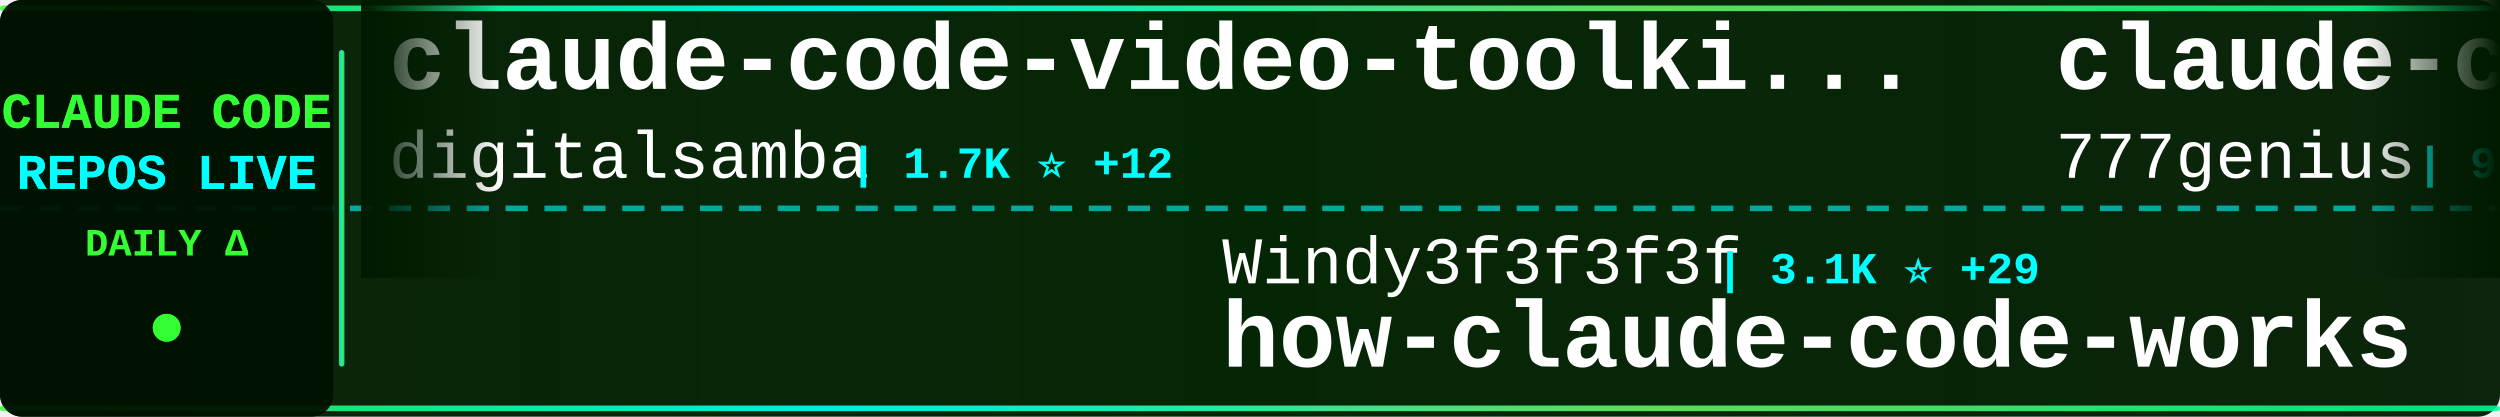
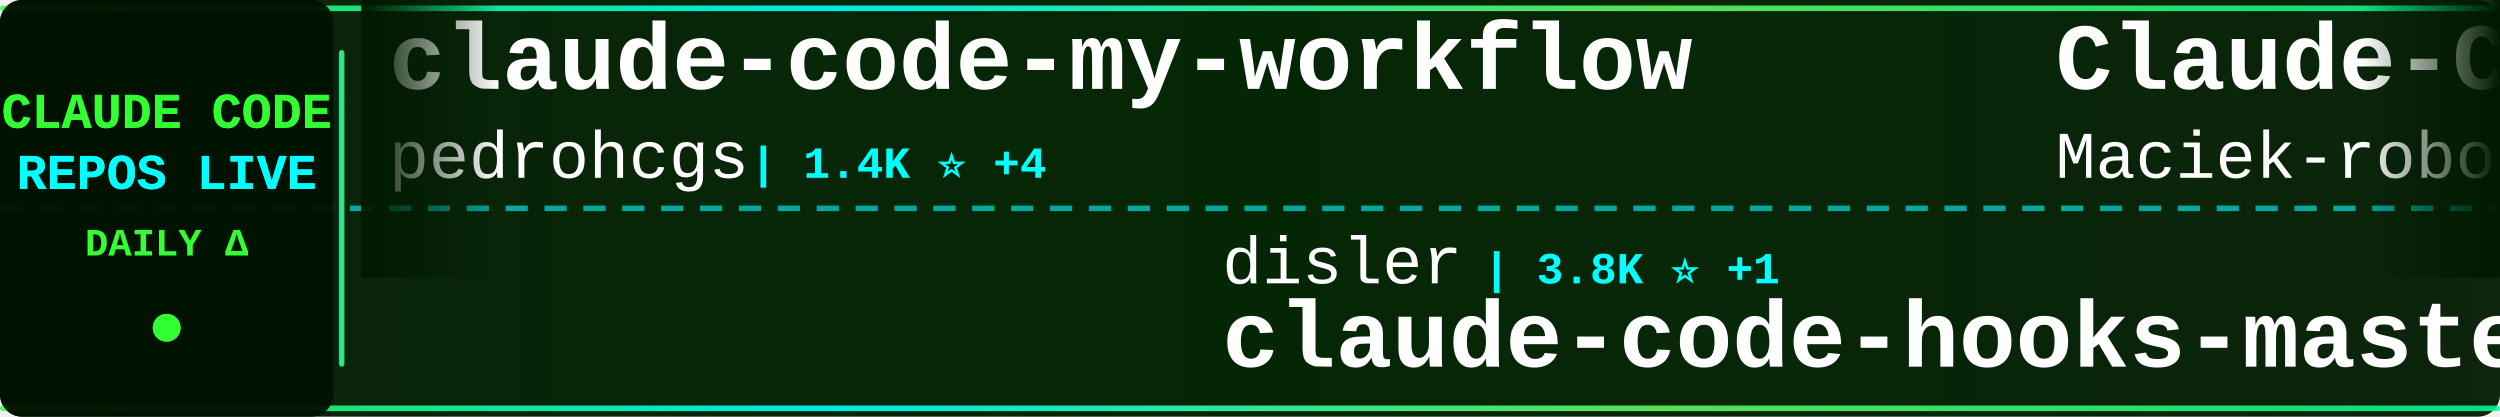
<svg xmlns="http://www.w3.org/2000/svg" width="900" height="150">
  <defs>
    <linearGradient id="tickerBg" x1="0%" y1="0%" x2="100%" y2="0%">
      <stop offset="0%" style="stop-color:#001a00;stop-opacity:0.95" />
      <stop offset="50%" style="stop-color:#002200;stop-opacity:0.98" />
      <stop offset="100%" style="stop-color:#001a00;stop-opacity:0.95" />
    </linearGradient>
    <linearGradient id="borderGrad" x1="0%" y1="0%" x2="100%" y2="0%">
      <stop offset="0%" style="stop-color:#33ff33;stop-opacity:0.85">
        <animate attributeName="stop-opacity" values="0.85;1;0.85" dur="2s" repeatCount="indefinite" />
      </stop>
      <stop offset="33%" style="stop-color:#00ffff;stop-opacity:0.9">
        <animate attributeName="stop-opacity" values="0.9;1;0.9" dur="2.2s" repeatCount="indefinite" />
      </stop>
      <stop offset="66%" style="stop-color:#66ff66;stop-opacity:0.85">
        <animate attributeName="stop-opacity" values="0.85;1;0.85" dur="1.8s" repeatCount="indefinite" />
      </stop>
      <stop offset="100%" style="stop-color:#00ff99;stop-opacity:0.85">
        <animate attributeName="stop-opacity" values="0.85;1;0.85" dur="2s" repeatCount="indefinite" />
      </stop>
    </linearGradient>
    <filter id="textGlow">
      <feGaussianBlur stdDeviation="0.1" result="coloredBlur" />
      <feMerge>
        <feMergeNode in="coloredBlur" />
        <feMergeNode in="SourceGraphic" />
      </feMerge>
    </filter>
    <filter id="metricGlow">
      <feGaussianBlur stdDeviation="0.2" result="coloredBlur" />
      <feMerge>
        <feMergeNode in="coloredBlur" />
        <feMergeNode in="SourceGraphic" />
      </feMerge>
    </filter>
    <linearGradient id="leftFade" x1="0%" y1="0%" x2="100%" y2="0%">
      <stop offset="0%" style="stop-color:#001a00;stop-opacity:1" />
      <stop offset="100%" style="stop-color:#001a00;stop-opacity:0" />
    </linearGradient>
    <linearGradient id="rightFade" x1="0%" y1="0%" x2="100%" y2="0%">
      <stop offset="0%" style="stop-color:#001a00;stop-opacity:0" />
      <stop offset="100%" style="stop-color:#001a00;stop-opacity:1" />
    </linearGradient>
  </defs>
  <rect width="900" height="150" fill="url(#tickerBg)" rx="8" />
  <rect x="0" y="2" width="900" height="2" fill="url(#borderGrad)" rx="1" />
  <rect x="0" y="146" width="900" height="2" fill="url(#borderGrad)" rx="1" />
  <line x1="0" y1="75" x2="900" y2="75" stroke="#00ffff" stroke-width="2" stroke-dasharray="8 6" opacity="0.6" />
  <rect x="0" y="0" width="120" height="150" fill="#001100" opacity="0.95" rx="8" />
  <text x="60" y="46" font-family="'Courier New', monospace" font-size="18" font-weight="bold" fill="#33ff33" text-anchor="middle" filter="url(#textGlow)">
    CLAUDE CODE
  </text>
  <text x="60" y="68" font-family="'Courier New', monospace" font-size="18" font-weight="bold" fill="#00ffff" text-anchor="middle" filter="url(#textGlow)">
    REPOS LIVE
  </text>
  <text x="60" y="92" font-family="'Courier New', monospace" font-size="14" font-weight="bold" fill="#33ff33" text-anchor="middle">
    DAILY Δ
  </text>
  <circle cx="60" cy="118" r="5" fill="#33ff33" filter="url(#metricGlow)">
    <animate attributeName="r" values="4;6;4" dur="1.5s" repeatCount="indefinite" />
    <animate attributeName="opacity" values="0.6;1;0.6" dur="1.5s" repeatCount="indefinite" />
  </circle>
  <rect x="122" y="18" width="2" height="114" fill="url(#borderGrad)" rx="1" />
  <clipPath id="tickerClip">
    <rect x="130" y="0" width="770" height="150" />
  </clipPath>
  <g clip-path="url(#tickerClip)">
    <g id="tickerItems">
      <animateTransform attributeName="transform" attributeType="XML" type="translate" from="0 0" to="-3000 0" dur="54s" repeatCount="indefinite" />
      <g transform="translate(0, 0)">
-         <text x="140" y="32" font-family="'Courier New', monospace" font-size="34" font-weight="bold" fill="#ffffff">claude-code-video-toolki...</text>
-         <text x="140" y="64" font-family="'Courier New', monospace" font-size="24" font-weight="normal" fill="#ffffff" opacity="1.0">digitalsamba</text>
-         <text x="306" y="64" font-family="'Courier New', monospace" font-size="16" font-weight="bold" fill="#00ffff"> | 1.7K ⭐ +12</text>
+         <text x="140" y="32" font-family="'Courier New', monospace" font-size="34" font-weight="bold" fill="#ffffff">claude-code-my-workflow</text>
+         <text x="140" y="64" font-family="'Courier New', monospace" font-size="24" font-weight="normal" fill="#ffffff" opacity="1.0">pedrohcgs</text>
+         <text x="270" y="64" font-family="'Courier New', monospace" font-size="16" font-weight="bold" fill="#00ffff"> | 1.4K ⭐ +4</text>
      </g>
      <g transform="translate(300, 0)">
-         <text x="140" y="102" font-family="'Courier New', monospace" font-size="24" font-weight="normal" fill="#ffffff" opacity="1.0">Windy3f3f3f3f</text>
-         <text x="318" y="102" font-family="'Courier New', monospace" font-size="16" font-weight="bold" fill="#00ffff"> | 3.1K ⭐ +29</text>
-         <text x="140" y="132" font-family="'Courier New', monospace" font-size="34" font-weight="bold" fill="#ffffff">how-claude-code-works</text>
+         <text x="140" y="102" font-family="'Courier New', monospace" font-size="24" font-weight="normal" fill="#ffffff" opacity="1.0">disler</text>
+         <text x="234" y="102" font-family="'Courier New', monospace" font-size="16" font-weight="bold" fill="#00ffff"> | 3.8K ⭐ +1</text>
+         <text x="140" y="132" font-family="'Courier New', monospace" font-size="34" font-weight="bold" fill="#ffffff">claude-code-hooks-master...</text>
      </g>
      <g transform="translate(600, 0)">
-         <text x="140" y="32" font-family="'Courier New', monospace" font-size="34" font-weight="bold" fill="#ffffff">claude-code-source-code</text>
-         <text x="140" y="64" font-family="'Courier New', monospace" font-size="24" font-weight="normal" fill="#ffffff" opacity="1.0">777genius</text>
-         <text x="270" y="64" font-family="'Courier New', monospace" font-size="16" font-weight="bold" fill="#00ffff"> | 919 ⭐ +1</text>
+         <text x="140" y="32" font-family="'Courier New', monospace" font-size="34" font-weight="bold" fill="#ffffff">Claude-Code-Usage-Monito...</text>
+         <text x="140" y="64" font-family="'Courier New', monospace" font-size="24" font-weight="normal" fill="#ffffff" opacity="1.0">Maciek-roboblog</text>
+         <text x="342" y="64" font-family="'Courier New', monospace" font-size="16" font-weight="bold" fill="#00ffff"> | 8.4K ⭐ +15</text>
      </g>
      <g transform="translate(900, 0)">
-         <text x="140" y="102" font-family="'Courier New', monospace" font-size="24" font-weight="normal" fill="#ffffff" opacity="1.0">jeremylongshore</text>
-         <text x="342" y="102" font-family="'Courier New', monospace" font-size="16" font-weight="bold" fill="#00ffff"> | 2.5K ⭐ +4</text>
-         <text x="140" y="132" font-family="'Courier New', monospace" font-size="34" font-weight="bold" fill="#ffffff">claude-code-plugins-plus...</text>
+         <text x="140" y="102" font-family="'Courier New', monospace" font-size="24" font-weight="normal" fill="#ffffff" opacity="1.0">Cranot</text>
+         <text x="234" y="102" font-family="'Courier New', monospace" font-size="16" font-weight="bold" fill="#00ffff"> | 2.8K ⭐ +3</text>
+         <text x="140" y="132" font-family="'Courier New', monospace" font-size="34" font-weight="bold" fill="#ffffff">claude-code-guide</text>
      </g>
      <g transform="translate(1200, 0)">
-         <text x="140" y="32" font-family="'Courier New', monospace" font-size="34" font-weight="bold" fill="#ffffff">claude-code-pm-course</text>
-         <text x="140" y="64" font-family="'Courier New', monospace" font-size="24" font-weight="normal" fill="#ffffff" opacity="1.0">carlvellotti</text>
-         <text x="306" y="64" font-family="'Courier New', monospace" font-size="16" font-weight="bold" fill="#00ffff"> | 2.1K ⭐ +2</text>
+         <text x="140" y="32" font-family="'Courier New', monospace" font-size="34" font-weight="bold" fill="#ffffff">ClaudeCode</text>
+         <text x="140" y="64" font-family="'Courier New', monospace" font-size="24" font-weight="normal" fill="#ffffff" opacity="1.0">guanshan</text>
+         <text x="258" y="64" font-family="'Courier New', monospace" font-size="16" font-weight="bold" fill="#00ffff"> | 61 ⭐</text>
      </g>
      <g transform="translate(1500, 0)">
-         <text x="140" y="102" font-family="'Courier New', monospace" font-size="24" font-weight="normal" fill="#ffffff" opacity="1.0">AICoderTudou</text>
-         <text x="306" y="102" font-family="'Courier New', monospace" font-size="16" font-weight="bold" fill="#00ffff"> | 498 ⭐ +1</text>
-         <text x="140" y="132" font-family="'Courier New', monospace" font-size="34" font-weight="bold" fill="#ffffff">claude-code-tudou</text>
+         <text x="140" y="102" font-family="'Courier New', monospace" font-size="24" font-weight="normal" fill="#ffffff" opacity="1.0">shareAI-lab</text>
+         <text x="294" y="102" font-family="'Courier New', monospace" font-size="16" font-weight="bold" fill="#00ffff"> | 70.3K ⭐ +141</text>
+         <text x="140" y="132" font-family="'Courier New', monospace" font-size="34" font-weight="bold" fill="#ffffff">learn-claude-code</text>
      </g>
      <g transform="translate(1800, 0)">
-         <text x="140" y="32" font-family="'Courier New', monospace" font-size="34" font-weight="bold" fill="#ffffff">andrej-karpathy-skills</text>
-         <text x="140" y="64" font-family="'Courier New', monospace" font-size="24" font-weight="normal" fill="#ffffff" opacity="1.0">multica-ai</text>
-         <text x="282" y="64" font-family="'Courier New', monospace" font-size="16" font-weight="bold" fill="#00ffff"> | 189.1K ⭐ +543</text>
+         <text x="140" y="32" font-family="'Courier New', monospace" font-size="34" font-weight="bold" fill="#ffffff">claude-code-harness</text>
+         <text x="140" y="64" font-family="'Courier New', monospace" font-size="24" font-weight="normal" fill="#ffffff" opacity="1.0">Chachamaru127</text>
+         <text x="318" y="64" font-family="'Courier New', monospace" font-size="16" font-weight="bold" fill="#00ffff"> | 3.0K ⭐ +8</text>
      </g>
      <g transform="translate(2100, 0)">
-         <text x="140" y="102" font-family="'Courier New', monospace" font-size="24" font-weight="normal" fill="#ffffff" opacity="1.0">Windy3f3f3f3f</text>
-         <text x="318" y="102" font-family="'Courier New', monospace" font-size="16" font-weight="bold" fill="#00ffff"> | 2.2K ⭐ +29</text>
-         <text x="140" y="132" font-family="'Courier New', monospace" font-size="34" font-weight="bold" fill="#ffffff">claude-code-from-scratch</text>
+         <text x="140" y="102" font-family="'Courier New', monospace" font-size="24" font-weight="normal" fill="#ffffff" opacity="1.0">zebbern</text>
+         <text x="246" y="102" font-family="'Courier New', monospace" font-size="16" font-weight="bold" fill="#00ffff"> | 4.4K ⭐ +10</text>
+         <text x="140" y="132" font-family="'Courier New', monospace" font-size="34" font-weight="bold" fill="#ffffff">claude-code-guide</text>
      </g>
      <g transform="translate(2400, 0)">
-         <text x="140" y="32" font-family="'Courier New', monospace" font-size="34" font-weight="bold" fill="#ffffff">claude-code-sourcemap</text>
-         <text x="140" y="64" font-family="'Courier New', monospace" font-size="24" font-weight="normal" fill="#ffffff" opacity="1.0">ChinaSiro</text>
-         <text x="270" y="64" font-family="'Courier New', monospace" font-size="16" font-weight="bold" fill="#00ffff"> | 9.5K ⭐ +5</text>
+         <text x="140" y="32" font-family="'Courier New', monospace" font-size="34" font-weight="bold" fill="#ffffff">claude-code-webui</text>
+         <text x="140" y="64" font-family="'Courier New', monospace" font-size="24" font-weight="normal" fill="#ffffff" opacity="1.0">sugyan</text>
+         <text x="234" y="64" font-family="'Courier New', monospace" font-size="16" font-weight="bold" fill="#00ffff"> | 1.1K ⭐</text>
      </g>
      <g transform="translate(2700, 0)">
-         <text x="140" y="102" font-family="'Courier New', monospace" font-size="24" font-weight="normal" fill="#ffffff" opacity="1.0">anthropics</text>
-         <text x="282" y="102" font-family="'Courier New', monospace" font-size="16" font-weight="bold" fill="#00ffff"> | 159.2K ⭐ +377</text>
-         <text x="140" y="132" font-family="'Courier New', monospace" font-size="34" font-weight="bold" fill="#ffffff">skills</text>
+         <text x="140" y="102" font-family="'Courier New', monospace" font-size="24" font-weight="normal" fill="#ffffff" opacity="1.0">wanshuiyin</text>
+         <text x="282" y="102" font-family="'Courier New', monospace" font-size="16" font-weight="bold" fill="#00ffff"> | 13.1K ⭐ +43</text>
+         <text x="140" y="132" font-family="'Courier New', monospace" font-size="34" font-weight="bold" fill="#ffffff">Auto-claude-code-researc...</text>
      </g>
      <g transform="translate(3000, 0)">
-         <text x="140" y="32" font-family="'Courier New', monospace" font-size="34" font-weight="bold" fill="#ffffff">claude-code-video-toolki...</text>
-         <text x="140" y="64" font-family="'Courier New', monospace" font-size="24" font-weight="normal" fill="#ffffff" opacity="1.0">digitalsamba</text>
-         <text x="306" y="64" font-family="'Courier New', monospace" font-size="16" font-weight="bold" fill="#00ffff"> | 1.7K ⭐ +12</text>
+         <text x="140" y="32" font-family="'Courier New', monospace" font-size="34" font-weight="bold" fill="#ffffff">claude-code-my-workflow</text>
+         <text x="140" y="64" font-family="'Courier New', monospace" font-size="24" font-weight="normal" fill="#ffffff" opacity="1.0">pedrohcgs</text>
+         <text x="270" y="64" font-family="'Courier New', monospace" font-size="16" font-weight="bold" fill="#00ffff"> | 1.4K ⭐ +4</text>
      </g>
      <g transform="translate(3300, 0)">
-         <text x="140" y="102" font-family="'Courier New', monospace" font-size="24" font-weight="normal" fill="#ffffff" opacity="1.0">Windy3f3f3f3f</text>
-         <text x="318" y="102" font-family="'Courier New', monospace" font-size="16" font-weight="bold" fill="#00ffff"> | 3.1K ⭐ +29</text>
-         <text x="140" y="132" font-family="'Courier New', monospace" font-size="34" font-weight="bold" fill="#ffffff">how-claude-code-works</text>
+         <text x="140" y="102" font-family="'Courier New', monospace" font-size="24" font-weight="normal" fill="#ffffff" opacity="1.0">disler</text>
+         <text x="234" y="102" font-family="'Courier New', monospace" font-size="16" font-weight="bold" fill="#00ffff"> | 3.8K ⭐ +1</text>
+         <text x="140" y="132" font-family="'Courier New', monospace" font-size="34" font-weight="bold" fill="#ffffff">claude-code-hooks-master...</text>
      </g>
      <g transform="translate(3600, 0)">
-         <text x="140" y="32" font-family="'Courier New', monospace" font-size="34" font-weight="bold" fill="#ffffff">claude-code-source-code</text>
-         <text x="140" y="64" font-family="'Courier New', monospace" font-size="24" font-weight="normal" fill="#ffffff" opacity="1.0">777genius</text>
-         <text x="270" y="64" font-family="'Courier New', monospace" font-size="16" font-weight="bold" fill="#00ffff"> | 919 ⭐ +1</text>
+         <text x="140" y="32" font-family="'Courier New', monospace" font-size="34" font-weight="bold" fill="#ffffff">Claude-Code-Usage-Monito...</text>
+         <text x="140" y="64" font-family="'Courier New', monospace" font-size="24" font-weight="normal" fill="#ffffff" opacity="1.0">Maciek-roboblog</text>
+         <text x="342" y="64" font-family="'Courier New', monospace" font-size="16" font-weight="bold" fill="#00ffff"> | 8.4K ⭐ +15</text>
      </g>
      <g transform="translate(3900, 0)">
-         <text x="140" y="102" font-family="'Courier New', monospace" font-size="24" font-weight="normal" fill="#ffffff" opacity="1.0">jeremylongshore</text>
-         <text x="342" y="102" font-family="'Courier New', monospace" font-size="16" font-weight="bold" fill="#00ffff"> | 2.5K ⭐ +4</text>
-         <text x="140" y="132" font-family="'Courier New', monospace" font-size="34" font-weight="bold" fill="#ffffff">claude-code-plugins-plus...</text>
+         <text x="140" y="102" font-family="'Courier New', monospace" font-size="24" font-weight="normal" fill="#ffffff" opacity="1.0">Cranot</text>
+         <text x="234" y="102" font-family="'Courier New', monospace" font-size="16" font-weight="bold" fill="#00ffff"> | 2.8K ⭐ +3</text>
+         <text x="140" y="132" font-family="'Courier New', monospace" font-size="34" font-weight="bold" fill="#ffffff">claude-code-guide</text>
      </g>
    </g>
  </g>
  <rect x="130" y="0" width="50" height="100" fill="url(#leftFade)" />
  <rect x="850" y="0" width="50" height="100" fill="url(#rightFade)" />
</svg>
